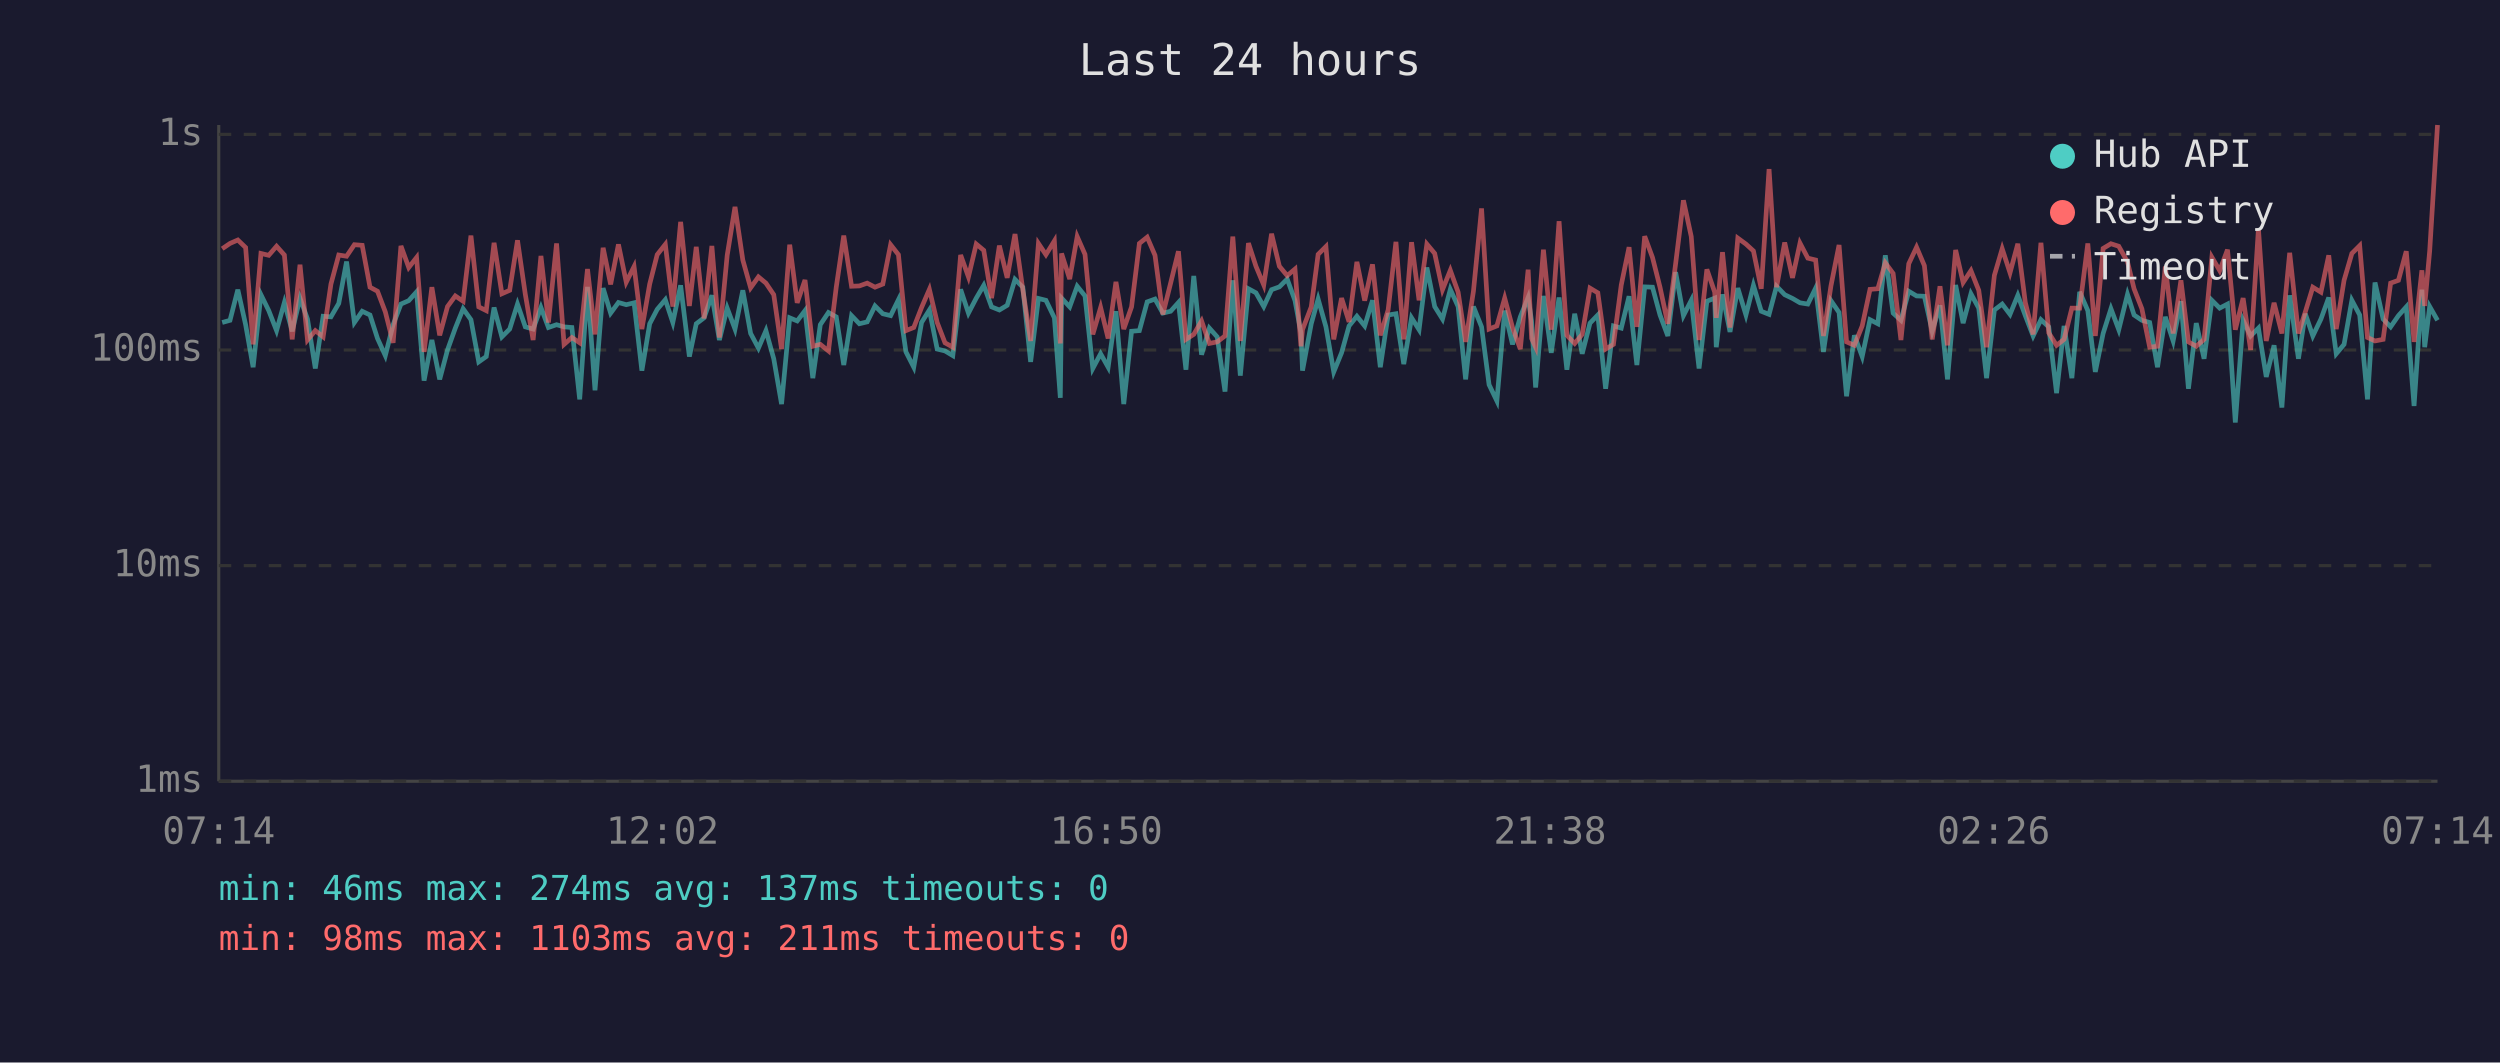
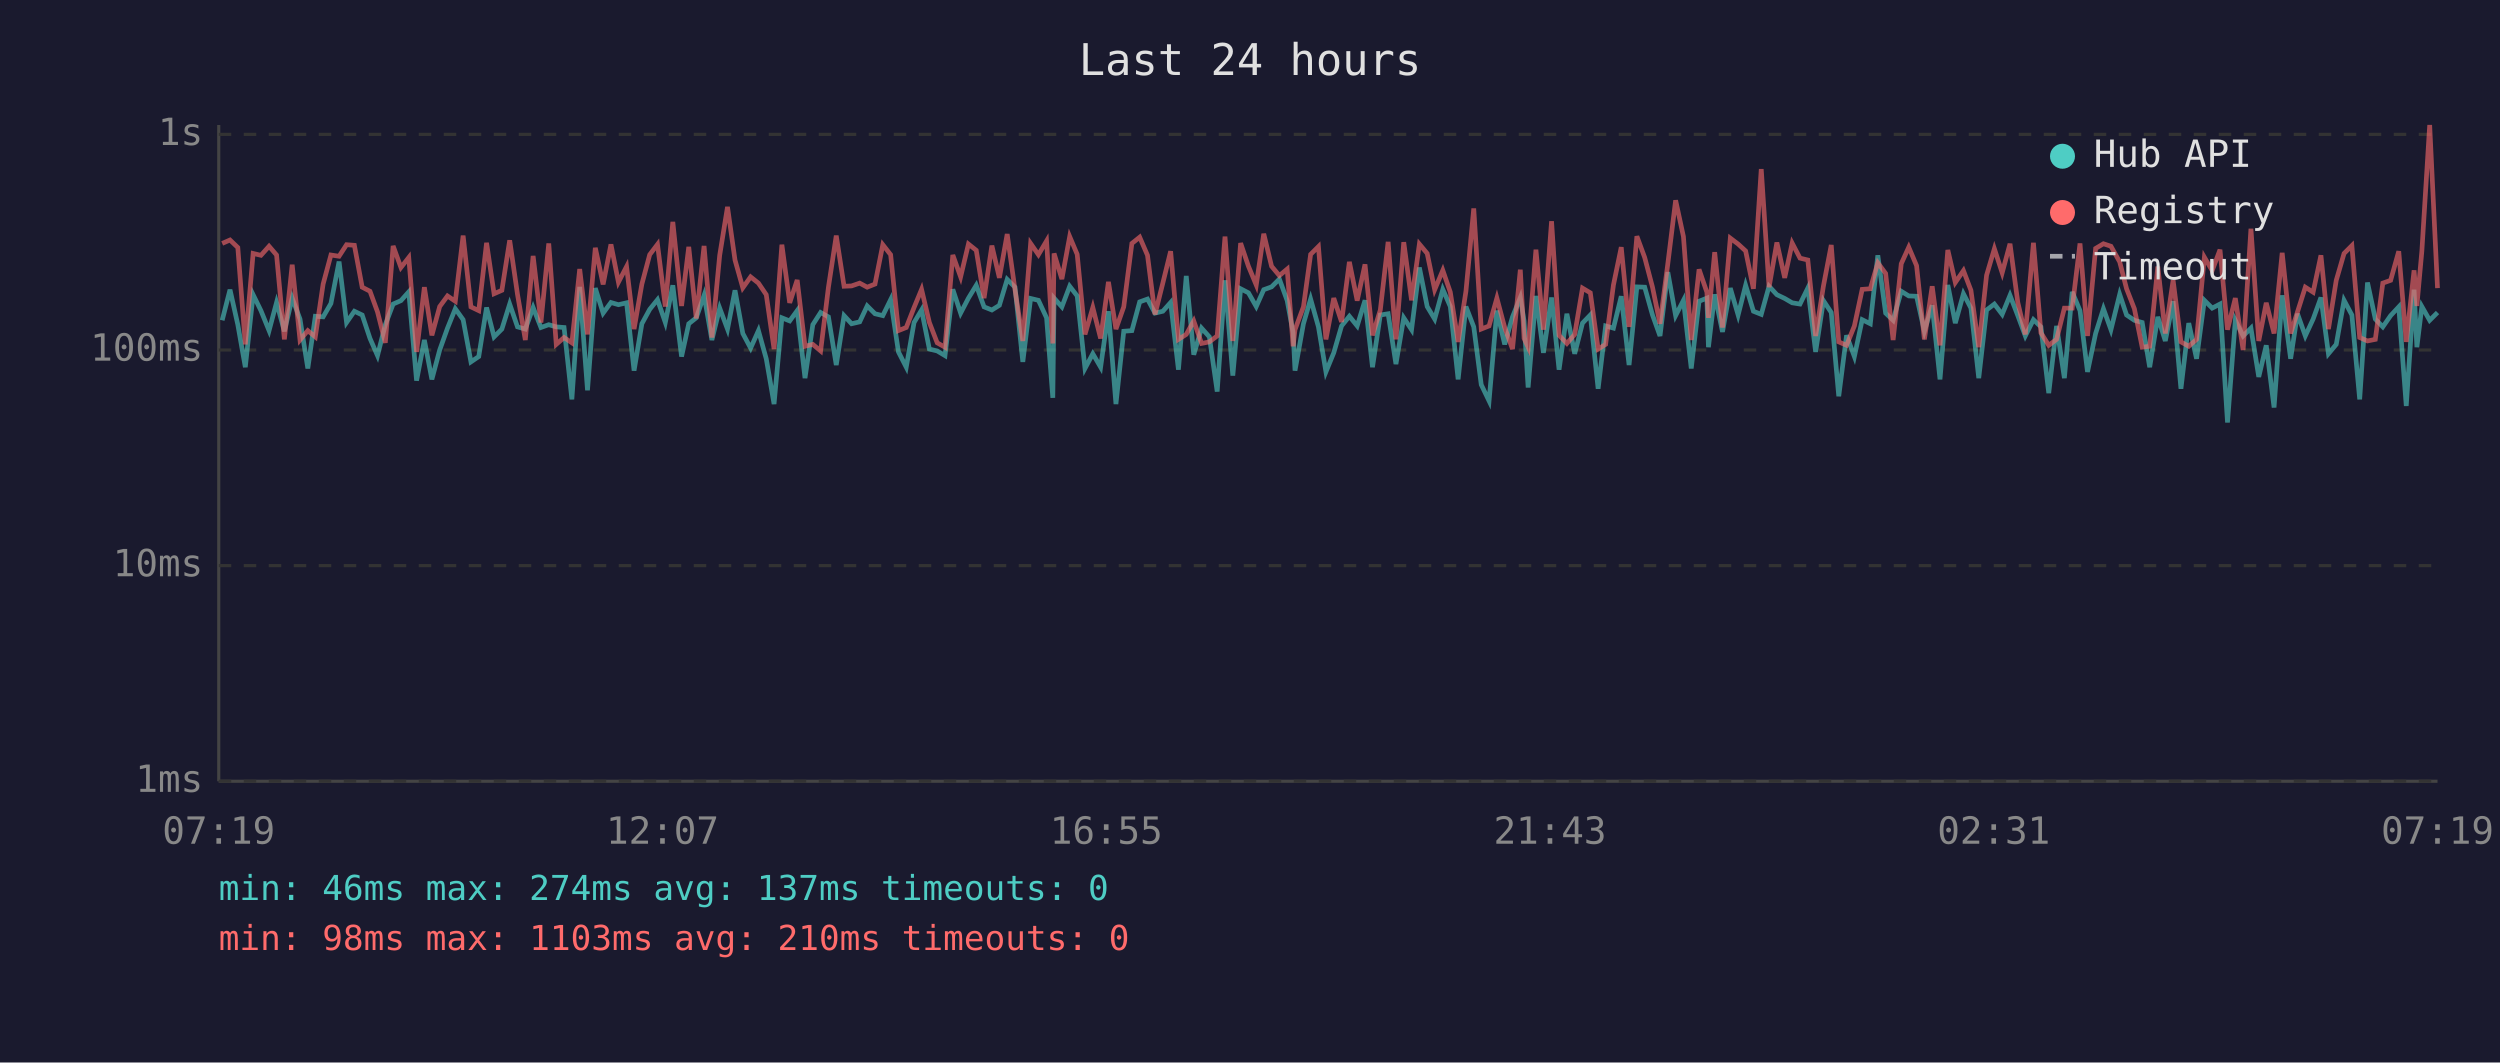
<svg xmlns="http://www.w3.org/2000/svg" viewBox="0 0 800 340" font-family="monospace" font-size="12">
  <rect width="800" height="340" fill="#1a1a2e" />
  <text x="400" y="24" fill="#e0e0e0" font-size="14" text-anchor="middle">Last 24 hours</text>
  <line x1="70" y1="40" x2="70" y2="250" stroke="#444" stroke-width="1" />
  <line x1="70" y1="250" x2="780" y2="250" stroke="#444" stroke-width="1" />
  <line x1="70" y1="250" x2="780" y2="250" stroke="#333" stroke-width="1" stroke-dasharray="4" />
  <text x="65" y="250" fill="#888" text-anchor="end" dominant-baseline="middle">1ms</text>
  <line x1="70" y1="181" x2="780" y2="181" stroke="#333" stroke-width="1" stroke-dasharray="4" />
  <text x="65" y="181" fill="#888" text-anchor="end" dominant-baseline="middle">10ms</text>
  <line x1="70" y1="112" x2="780" y2="112" stroke="#333" stroke-width="1" stroke-dasharray="4" />
  <text x="65" y="112" fill="#888" text-anchor="end" dominant-baseline="middle">100ms</text>
  <line x1="70" y1="43" x2="780" y2="43" stroke="#333" stroke-width="1" stroke-dasharray="4" />
  <text x="65" y="43" fill="#888" text-anchor="end" dominant-baseline="middle">1s</text>
-   <text x="70" y="270" fill="#888" text-anchor="middle">07:14</text>
-   <text x="212" y="270" fill="#888" text-anchor="middle">12:02</text>
-   <text x="354" y="270" fill="#888" text-anchor="middle">16:50</text>
-   <text x="496" y="270" fill="#888" text-anchor="middle">21:38</text>
-   <text x="638" y="270" fill="#888" text-anchor="middle">02:26</text>
-   <text x="780" y="270" fill="#888" text-anchor="middle">07:14</text>
-   <polyline points="71.1,103.2 73.6,102.5 76.1,92.7 78.6,103.9 81.0,117.5 83.5,94.3 86.0,99.4 88.5,105.8 91.0,96.8 93.5,106.0 96.0,95.4 98.4,102.1 100.9,117.9 103.4,101.2 105.9,101.4 108.4,97.1 110.9,83.7 113.4,103.2 115.9,99.6 118.4,100.8 120.8,108.3 123.3,113.8 125.8,103.9 128.3,97.3 130.8,96.2 133.3,93.4 135.7,121.8 138.2,108.8 140.7,121.4 143.2,112.0 145.7,105.0 148.2,98.8 150.7,102.3 153.2,115.8 155.6,114.1 158.1,98.4 160.6,107.8 163.1,105.3 165.6,97.3 168.1,104.6 170.6,105.3 173.1,98.4 175.5,104.8 178.1,103.9 180.5,104.6 183.0,104.8 185.5,127.8 188.0,91.8 190.4,124.9 193.0,92.2 195.4,100.2 197.9,96.8 200.4,97.5 202.9,96.9 205.4,118.6 207.9,103.6 210.3,99.0 212.9,95.9 215.3,103.2 217.8,91.3 220.6,114.1 222.8,103.6 225.3,101.7 227.8,94.5 230.2,108.8 232.7,98.6 235.2,105.3 237.7,92.9 240.2,106.7 242.7,111.4 245.1,105.8 247.6,114.8 250.1,129.3 252.7,101.7 255.1,102.7 257.6,99.4 260.1,121.0 262.5,103.9 265.1,100.0 267.6,101.4 270.0,116.8 272.5,101.0 275.0,103.6 277.5,103.0 280.0,97.9 282.5,100.4 285.0,101.0 287.5,95.9 289.9,112.6 292.4,117.5 294.9,103.2 297.4,99.2 299.9,111.7 302.4,112.3 304.9,113.8 307.4,92.6 309.9,100.2 312.4,95.4 314.8,91.3 317.3,98.2 319.8,99.2 322.3,97.7 324.8,89.4 327.3,91.9 329.8,115.8 332.3,95.5 334.7,96.1 337.4,101.7 339.3,127.3 339.7,95.4 342.3,98.2 344.7,91.6 347.2,94.7 349.7,117.9 352.2,113.2 354.6,117.5 357.1,99.6 359.6,129.3 362.1,106.0 364.6,105.8 367.1,96.6 369.6,95.7 372.1,100.2 374.6,99.6 377.1,96.8 379.5,118.3 382.0,88.3 384.5,113.5 387.0,105.0 389.5,107.8 392.0,125.3 394.5,89.7 396.9,120.2 399.5,92.4 401.9,93.7 404.4,98.1 406.9,92.7 409.4,91.8 411.9,89.3 414.4,96.2 416.3,106.5 416.8,118.6 419.6,103.6 421.8,95.7 424.3,104.6 426.8,119.0 429.3,112.9 431.7,104.3 434.2,101.2 436.7,104.3 439.2,96.1 441.7,117.5 444.2,100.8 446.7,100.4 449.2,116.5 451.7,101.7 454.1,105.5 456.6,85.6 459.1,98.1 461.6,102.1 464.1,92.6 466.6,98.1 469.0,121.4 471.5,98.1 474.1,104.6 476.5,123.1 479.0,128.3 481.5,99.4 484.0,110.2 486.5,101.4 489.0,95.2 490.1,102.7 491.4,124.0 493.9,94.7 496.4,112.9 498.9,95.2 501.4,118.3 503.9,100.4 506.3,113.2 508.8,103.4 511.3,100.8 513.8,124.4 516.3,104.3 518.8,105.0 521.3,94.8 523.8,116.8 526.3,91.8 528.8,91.9 531.2,100.8 533.7,107.5 536.2,87.1 538.7,101.0 541.2,96.1 543.7,117.9 546.2,96.4 548.7,95.4 549.2,111.1 551.2,94.2 553.6,106.2 556.1,92.2 558.7,100.8 561.1,91.3 563.6,99.6 566.1,100.6 568.5,91.6 571.1,94.3 573.6,95.5 576.0,96.9 578.5,97.3 581.0,92.2 583.5,112.6 585.9,96.2 588.5,100.0 590.9,126.8 593.4,107.3 595.9,114.1 598.4,102.3 600.9,103.6 603.3,81.7 605.8,100.2 608.3,102.5 610.8,93.2 613.3,94.7 615.8,94.8 618.3,106.0 620.8,97.7 623.2,121.4 625.8,91.2 628.2,103.4 630.7,94.0 633.2,98.6 635.7,121.0 638.2,99.2 640.7,97.3 643.2,100.6 645.7,94.5 648.1,101.0 650.6,107.5 653.1,102.3 655.6,104.6 658.1,125.8 660.5,104.3 663.0,121.0 665.5,93.4 668.1,99.4 670.5,119.0 673.0,106.7 675.5,98.8 678.0,105.5 680.8,94.2 682.9,100.8 685.4,102.5 687.9,103.2 690.4,117.5 692.9,101.4 695.4,109.1 697.9,96.4 700.3,124.4 702.8,103.4 705.3,114.8 707.8,96.1 710.3,98.6 712.8,97.3 715.3,135.2 717.8,102.5 720.2,107.5 722.7,105.0 725.2,120.6 727.7,110.5 730.2,130.4 732.7,94.5 735.5,114.8 737.7,100.4 740.1,107.5 742.7,102.1 745.2,95.2 747.6,113.2 750.1,110.2 752.6,96.1 755.1,100.8 757.6,127.8 760.0,90.4 762.6,102.1 765.0,104.6 767.5,101.0 770.0,98.2 772.5,129.9 775.0,92.7 775.9,111.1 777.5,98.1 780.0,102.5" fill="none" stroke="#4ecdc4" stroke-width="1.5" opacity="0.6" />
-   <polyline points="71.1,79.6 73.6,77.9 76.1,76.8 78.6,79.2 81.0,110.2 83.5,81.1 86.0,81.7 88.5,78.8 91.0,81.6 93.5,108.6 96.0,84.7 98.4,108.8 100.9,105.8 103.4,107.8 105.9,90.9 108.4,81.6 110.9,82.0 113.4,78.3 115.9,78.5 118.4,91.9 120.8,93.2 123.3,99.8 125.8,109.7 128.3,78.7 130.8,85.6 133.3,82.4 135.7,112.6 138.2,91.9 140.7,107.3 143.2,98.1 145.7,94.7 148.2,96.4 150.7,75.4 153.2,98.2 155.6,99.4 158.1,77.7 160.6,94.0 163.1,92.9 165.6,76.9 168.1,94.2 170.6,108.8 173.1,81.9 175.5,103.2 178.1,77.9 180.5,110.2 183.0,108.0 185.5,109.7 188.0,86.1 190.4,107.0 193.0,79.3 195.4,91.0 197.9,78.2 200.4,90.3 202.9,85.3 205.4,105.3 207.9,90.9 210.3,81.5 212.9,78.2 215.3,98.1 217.8,71.0 220.6,97.9 222.8,79.0 225.3,101.9 227.8,78.7 230.2,108.0 232.7,81.7 235.2,66.2 237.7,83.2 240.2,92.1 242.7,88.6 245.1,90.6 247.6,94.3 250.1,111.7 252.7,78.3 255.1,96.9 257.6,89.6 260.1,110.8 262.5,110.2 265.1,112.3 267.6,91.9 270.0,75.4 272.5,91.6 275.0,91.5 277.5,90.6 280.0,91.9 282.5,90.9 285.0,78.3 287.5,81.5 289.9,105.8 292.4,104.8 294.9,98.4 297.4,92.6 299.9,103.2 302.4,109.7 304.9,111.1 307.4,81.6 309.9,88.6 312.4,78.1 314.8,80.1 317.3,95.4 319.8,78.6 322.3,88.9 324.8,74.9 327.3,92.7 329.8,109.1 332.3,77.9 334.7,81.5 337.4,77.1 339.3,109.9 339.7,81.1 342.3,89.3 344.7,75.7 347.2,81.4 349.7,107.0 352.2,98.4 354.6,108.3 357.1,90.2 359.6,105.3 362.1,98.2 364.6,77.9 367.1,75.9 369.6,81.7 372.1,100.6 374.6,90.6 377.1,80.4 379.5,108.6 382.0,107.0 384.5,102.7 387.0,109.9 389.5,109.4 392.0,107.5 394.5,75.7 396.9,109.1 399.5,77.8 401.9,85.2 404.4,91.2 406.9,74.8 409.4,85.2 411.9,88.2 414.4,86.1 416.3,110.8 416.8,105.5 419.6,98.2 421.8,81.4 424.3,78.9 426.8,108.6 429.3,95.4 431.7,103.0 434.2,83.8 436.7,96.2 439.2,84.6 441.7,107.3 444.2,99.2 446.7,77.4 449.2,108.6 451.7,77.5 454.1,96.1 456.6,78.1 459.1,81.1 461.6,92.7 464.1,86.5 466.6,93.5 469.0,109.4 471.5,93.2 474.1,66.7 476.5,105.3 479.0,104.3 481.5,95.4 484.0,104.8 486.5,111.7 489.0,86.3 490.1,108.3 491.4,111.1 493.9,79.9 496.4,105.5 498.9,70.8 501.4,107.3 503.9,109.9 506.3,107.0 508.8,92.2 511.3,93.7 513.8,111.7 516.3,110.2 518.8,91.2 521.3,79.1 523.8,104.6 526.3,75.6 528.8,82.4 531.2,91.9 533.7,103.6 536.2,84.4 538.7,64.1 541.2,75.7 543.7,108.8 546.2,86.2 548.7,93.5 549.2,101.7 551.2,80.7 553.6,104.8 556.1,76.2 558.7,78.1 561.1,80.3 563.6,92.4 566.1,54.1 568.5,91.9 571.1,77.6 573.6,88.9 576.0,77.8 578.5,82.6 581.0,83.2 583.5,107.5 585.9,91.5 588.5,78.4 590.9,109.4 593.4,110.5 595.9,104.3 598.4,92.6 600.9,92.4 603.3,84.1 605.8,87.5 608.3,108.8 610.8,84.4 613.3,79.1 615.8,85.0 618.3,108.6 620.8,91.6 623.2,110.5 625.8,80.0 628.2,90.4 630.7,86.6 633.2,92.9 635.7,111.1 638.2,88.1 640.7,79.6 643.2,87.3 645.7,78.0 648.1,96.8 650.6,107.0 653.1,77.7 655.6,106.5 658.1,110.5 660.5,108.6 663.0,98.6 665.5,98.6 668.1,77.9 670.5,107.5 673.0,79.5 675.5,78.0 678.0,78.8 680.8,83.8 682.9,92.4 685.4,98.8 687.9,111.1 690.4,110.8 692.9,85.3 695.4,106.7 697.9,89.7 700.3,109.4 702.8,110.8 705.3,108.6 707.8,82.3 710.3,86.6 712.8,79.9 715.3,105.5 717.8,95.4 720.2,112.0 722.7,73.2 725.2,109.1 727.7,96.9 730.2,106.7 732.7,80.9 735.5,106.7 737.7,99.8 740.1,91.9 742.7,93.5 745.2,81.7 747.6,105.3 750.1,89.7 752.6,81.1 755.1,78.6 757.6,108.0 760.0,109.1 762.6,108.6 765.0,90.6 767.5,89.7 770.0,80.4 772.5,109.4 775.0,86.5 775.9,97.9 777.5,80.3 780.0,40.0" fill="none" stroke="#ff6b6b" stroke-width="1.5" opacity="0.6" />
+   <text x="70" y="270" fill="#888" text-anchor="middle">07:19</text>
+   <text x="212" y="270" fill="#888" text-anchor="middle">12:07</text>
+   <text x="354" y="270" fill="#888" text-anchor="middle">16:55</text>
+   <text x="496" y="270" fill="#888" text-anchor="middle">21:43</text>
+   <text x="638" y="270" fill="#888" text-anchor="middle">02:31</text>
+   <text x="780" y="270" fill="#888" text-anchor="middle">07:19</text>
+   <polyline points="71.1,102.5 73.6,92.7 76.1,103.9 78.5,117.5 81.0,94.3 83.5,99.4 86.1,105.8 88.5,96.8 91.0,106.0 93.5,95.4 96.0,102.1 98.5,117.9 100.9,101.2 103.4,101.4 105.9,97.1 108.5,83.7 110.9,103.2 113.4,99.6 115.9,100.8 118.4,108.3 120.8,113.8 123.3,103.9 125.8,97.3 128.3,96.2 130.8,93.4 133.3,121.8 135.8,108.8 138.2,121.4 140.7,112.0 143.2,105.0 145.7,98.8 148.2,102.3 150.7,115.8 153.2,114.1 155.7,98.4 158.1,107.8 160.6,105.3 163.1,97.3 165.6,104.6 168.1,105.3 170.6,98.4 173.1,104.8 175.6,103.9 178.0,104.6 180.5,104.8 183.0,127.8 185.5,91.8 188.0,124.9 190.5,92.2 193.0,100.2 195.5,96.8 197.9,97.5 200.5,96.9 202.9,118.6 205.4,103.6 207.9,99.0 210.4,95.9 212.9,103.2 215.3,91.3 218.1,114.1 220.4,103.6 222.8,101.7 225.3,94.5 227.8,108.8 230.3,98.6 232.8,105.3 235.2,92.9 237.7,106.7 240.2,111.4 242.7,105.8 245.2,114.8 247.7,129.3 250.2,101.7 252.7,102.7 255.1,99.4 257.6,121.0 260.1,103.9 262.6,100.0 265.1,101.4 267.6,116.8 270.1,101.0 272.5,103.6 275.1,103.0 277.5,97.9 280.0,100.4 282.5,101.0 285.0,95.9 287.5,112.6 290.0,117.5 292.5,103.2 294.9,99.2 297.4,111.7 299.9,112.3 302.4,113.8 304.9,92.6 307.4,100.2 309.9,95.4 312.4,91.3 314.9,98.2 317.4,99.2 319.8,97.7 322.3,89.4 324.8,91.9 327.3,115.8 329.8,95.5 332.3,96.1 334.9,101.7 336.9,127.3 337.3,95.4 339.8,98.2 342.3,91.6 344.7,94.7 347.2,117.9 349.7,113.2 352.2,117.5 354.7,99.6 357.1,129.3 359.6,106.0 362.2,105.8 364.7,96.6 367.2,95.7 369.6,100.2 372.1,99.6 374.6,96.8 377.1,118.3 379.6,88.3 382.0,113.5 384.5,105.0 387.0,107.8 389.5,125.3 392.0,89.7 394.5,120.2 397.0,92.4 399.5,93.7 402.0,98.1 404.4,92.7 406.9,91.8 409.4,89.3 411.9,96.2 413.8,106.5 414.4,118.6 417.1,103.6 419.4,95.7 421.9,104.6 424.3,119.0 426.8,112.9 429.3,104.3 431.8,101.2 434.3,104.3 436.8,96.1 439.2,117.5 441.7,100.8 444.2,100.4 446.7,116.5 449.2,101.7 451.7,105.5 454.2,85.6 456.7,98.1 459.1,102.1 461.7,92.6 464.1,98.1 466.6,121.4 469.1,98.1 471.6,104.6 474.0,123.1 476.5,128.3 479.0,99.4 481.5,110.2 484.0,101.4 486.5,95.2 487.7,102.7 489.0,124.0 491.5,94.7 493.9,112.9 496.5,95.2 498.9,118.3 501.4,100.4 503.9,113.2 506.4,103.4 508.9,100.8 511.4,124.4 513.8,104.3 516.3,105.0 518.8,94.8 521.3,116.8 523.8,91.8 526.3,91.9 528.8,100.8 531.2,107.5 533.7,87.1 536.2,101.0 538.7,96.1 541.2,117.9 543.7,96.4 546.2,95.4 546.7,111.1 548.7,94.2 551.2,106.2 553.7,92.2 556.2,100.8 558.6,91.3 561.1,99.6 563.6,100.6 566.1,91.6 568.6,94.3 571.1,95.5 573.5,96.9 576.0,97.3 578.5,92.2 581.0,112.6 583.5,96.2 586.0,100.0 588.4,126.8 590.9,107.3 593.4,114.1 595.9,102.3 598.5,103.6 600.9,81.7 603.4,100.2 605.8,102.5 608.4,93.2 610.8,94.7 613.3,94.8 615.8,106.0 618.3,97.7 620.8,121.4 623.3,91.2 625.7,103.4 628.3,94.0 630.7,98.6 633.2,121.0 635.7,99.2 638.2,97.3 640.7,100.6 643.2,94.5 645.7,101.0 648.1,107.5 650.7,102.3 653.1,104.6 655.6,125.8 658.1,104.3 660.6,121.0 663.1,93.4 665.6,99.4 668.0,119.0 670.6,106.7 673.1,98.8 675.5,105.5 678.3,94.2 680.5,100.8 683.0,102.5 685.5,103.2 687.9,117.5 690.5,101.4 692.9,109.1 695.4,96.4 697.9,124.4 700.4,103.4 702.9,114.8 705.4,96.1 707.9,98.6 710.4,97.3 712.8,135.2 715.3,102.5 717.8,107.5 720.3,105.0 722.8,120.6 725.2,110.5 727.7,130.4 730.3,94.5 733.0,114.8 735.2,100.4 737.7,107.5 740.2,102.1 742.7,95.2 745.1,113.2 747.6,110.2 750.1,96.1 752.6,100.8 755.1,127.8 757.6,90.4 760.1,102.1 762.5,104.6 765.0,101.0 767.6,98.2 770.0,129.9 772.5,92.7 773.4,111.1 775.0,98.1 777.5,102.5 780.0,100.0" fill="none" stroke="#4ecdc4" stroke-width="1.5" opacity="0.6" />
+   <polyline points="71.1,77.9 73.6,76.8 76.1,79.2 78.5,110.2 81.0,81.1 83.5,81.7 86.1,78.8 88.5,81.6 91.0,108.6 93.5,84.7 96.0,108.8 98.5,105.8 100.9,107.8 103.4,90.9 105.9,81.6 108.5,82.0 110.9,78.3 113.4,78.5 115.9,91.9 118.4,93.2 120.8,99.8 123.3,109.7 125.8,78.7 128.3,85.6 130.8,82.4 133.3,112.6 135.8,91.9 138.2,107.3 140.7,98.1 143.2,94.7 145.7,96.4 148.2,75.4 150.7,98.2 153.2,99.4 155.7,77.7 158.1,94.0 160.6,92.9 163.1,76.9 165.6,94.2 168.1,108.8 170.6,81.9 173.1,103.2 175.6,77.9 178.0,110.2 180.5,108.0 183.0,109.7 185.5,86.1 188.0,107.0 190.5,79.3 193.0,91.0 195.5,78.2 197.9,90.3 200.5,85.3 202.9,105.3 205.4,90.9 207.9,81.5 210.4,78.2 212.9,98.1 215.3,71.0 218.1,97.9 220.4,79.0 222.8,101.9 225.3,78.7 227.8,108.0 230.3,81.7 232.8,66.2 235.2,83.2 237.7,92.1 240.2,88.6 242.7,90.6 245.2,94.3 247.7,111.7 250.2,78.3 252.7,96.9 255.1,89.6 257.6,110.8 260.1,110.2 262.6,112.3 265.1,91.9 267.6,75.4 270.1,91.6 272.5,91.5 275.1,90.6 277.5,91.9 280.0,90.9 282.5,78.3 285.0,81.5 287.5,105.8 290.0,104.8 292.5,98.4 294.9,92.6 297.4,103.2 299.9,109.7 302.4,111.1 304.9,81.6 307.4,88.6 309.9,78.1 312.4,80.1 314.9,95.4 317.4,78.6 319.8,88.9 322.3,74.9 324.8,92.7 327.3,109.1 329.8,77.9 332.3,81.5 334.9,77.1 336.9,109.9 337.3,81.1 339.8,89.3 342.3,75.7 344.7,81.4 347.2,107.0 349.7,98.4 352.2,108.3 354.7,90.2 357.1,105.3 359.6,98.2 362.2,77.9 364.7,75.9 367.2,81.7 369.6,100.6 372.1,90.6 374.6,80.4 377.1,108.6 379.6,107.0 382.0,102.7 384.5,109.9 387.0,109.4 389.5,107.5 392.0,75.7 394.5,109.1 397.0,77.8 399.5,85.2 402.0,91.2 404.4,74.8 406.9,85.2 409.4,88.2 411.9,86.1 413.8,110.8 414.4,105.5 417.1,98.2 419.4,81.4 421.9,78.9 424.3,108.6 426.8,95.4 429.3,103.0 431.8,83.8 434.3,96.2 436.8,84.6 439.2,107.3 441.7,99.2 444.2,77.4 446.7,108.6 449.2,77.5 451.7,96.1 454.2,78.1 456.7,81.1 459.1,92.7 461.7,86.5 464.1,93.5 466.6,109.4 469.1,93.2 471.6,66.7 474.0,105.3 476.5,104.3 479.0,95.4 481.5,104.8 484.0,111.7 486.5,86.3 487.7,108.3 489.0,111.1 491.5,79.9 493.9,105.5 496.5,70.8 498.9,107.3 501.4,109.9 503.9,107.0 506.4,92.2 508.9,93.7 511.4,111.7 513.8,110.2 516.3,91.2 518.8,79.1 521.3,104.6 523.8,75.6 526.3,82.4 528.8,91.9 531.2,103.6 533.7,84.4 536.2,64.1 538.7,75.7 541.2,108.8 543.7,86.2 546.2,93.5 546.7,101.7 548.7,80.7 551.2,104.8 553.7,76.2 556.2,78.1 558.6,80.3 561.1,92.4 563.6,54.1 566.1,91.9 568.6,77.6 571.1,88.9 573.5,77.8 576.0,82.6 578.5,83.2 581.0,107.5 583.5,91.5 586.0,78.4 588.4,109.4 590.9,110.5 593.4,104.3 595.9,92.6 598.5,92.4 600.9,84.1 603.4,87.5 605.8,108.8 608.4,84.4 610.8,79.1 613.3,85.0 615.8,108.6 618.3,91.6 620.8,110.5 623.3,80.0 625.7,90.4 628.3,86.6 630.7,92.9 633.2,111.1 635.7,88.1 638.2,79.6 640.7,87.3 643.2,78.0 645.7,96.8 648.1,107.0 650.7,77.7 653.1,106.5 655.6,110.5 658.1,108.6 660.6,98.6 663.1,98.6 665.6,77.9 668.0,107.5 670.6,79.5 673.1,78.0 675.5,78.8 678.3,83.8 680.5,92.4 683.0,98.8 685.5,111.1 687.9,110.8 690.5,85.3 692.9,106.7 695.4,89.7 697.9,109.4 700.4,110.8 702.9,108.6 705.4,82.3 707.9,86.6 710.4,79.9 712.8,105.5 715.3,95.4 717.8,112.0 720.3,73.2 722.8,109.1 725.2,96.9 727.7,106.7 730.3,80.9 733.0,106.7 735.2,99.8 737.7,91.9 740.2,93.5 742.7,81.7 745.1,105.3 747.6,89.7 750.1,81.1 752.6,78.6 755.1,108.0 757.6,109.1 760.1,108.6 762.5,90.6 765.0,89.7 767.6,80.4 770.0,109.4 772.5,86.5 773.4,97.9 775.0,80.3 777.5,40.0 780.0,92.2" fill="none" stroke="#ff6b6b" stroke-width="1.5" opacity="0.6" />
  <circle cx="660" cy="50" r="4" fill="#4ecdc4" />
  <text x="670" y="50" fill="#e0e0e0" dominant-baseline="middle">Hub API</text>
  <circle cx="660" cy="68" r="4" fill="#ff6b6b" />
  <text x="670" y="68" fill="#e0e0e0" dominant-baseline="middle">Registry</text>
  <line x1="656" y1="82" x2="664" y2="82" stroke="#e0e0e0" stroke-width="1.5" stroke-dasharray="4,3" opacity="0.7" />
  <text x="670" y="86" fill="#e0e0e0" dominant-baseline="middle">Timeout</text>
  <text x="70" y="288" fill="#4ecdc4" font-size="11">min: 46ms  max: 274ms  avg: 137ms  timeouts: 0</text>
-   <text x="70" y="304" fill="#ff6b6b" font-size="11">min: 98ms  max: 1103ms  avg: 211ms  timeouts: 0</text>
+   <text x="70" y="304" fill="#ff6b6b" font-size="11">min: 98ms  max: 1103ms  avg: 210ms  timeouts: 0</text>
</svg>
